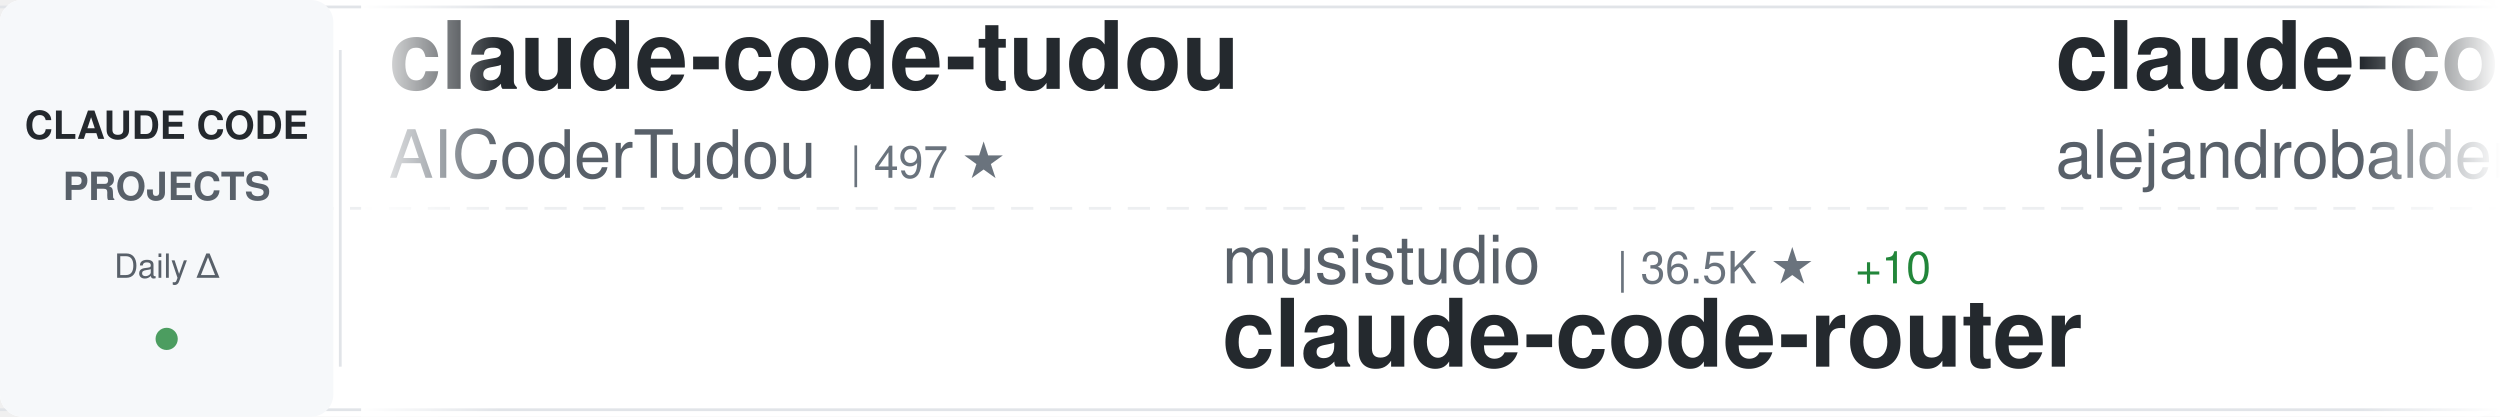
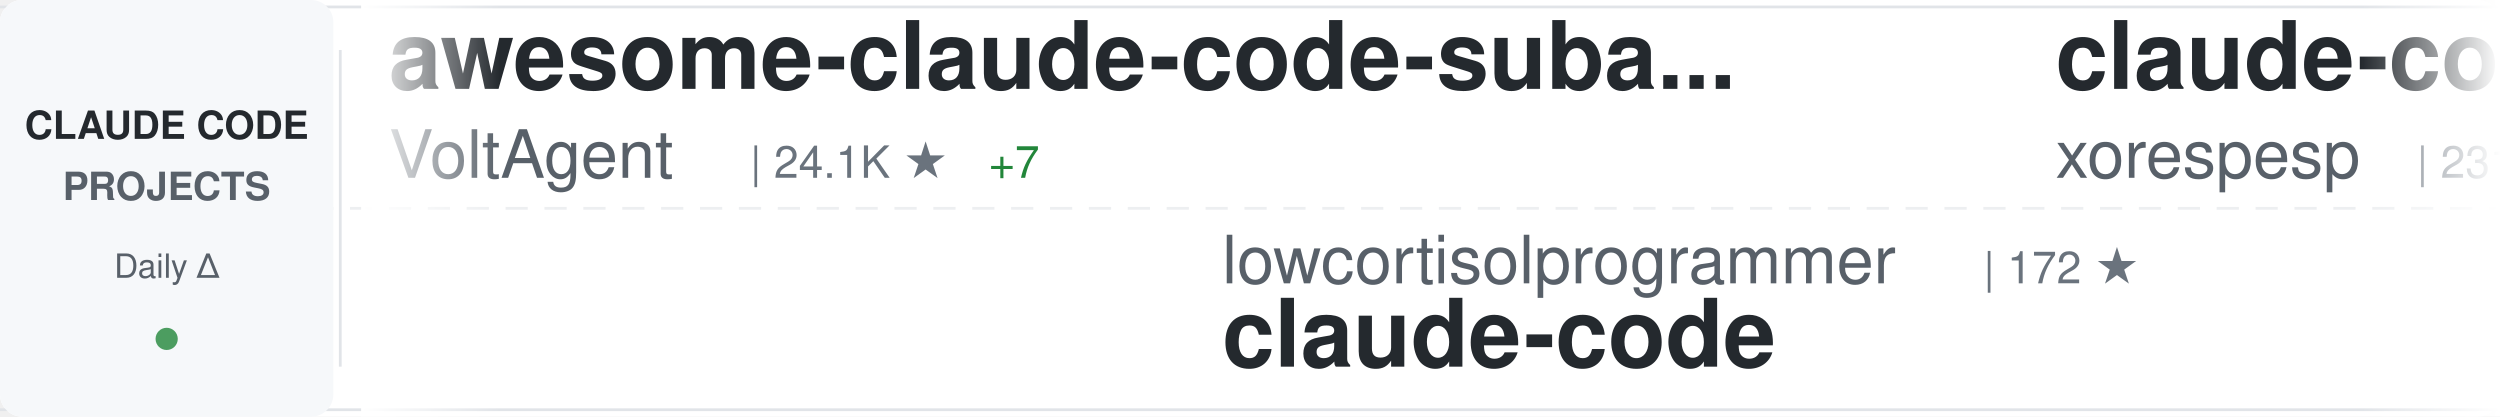
<svg xmlns="http://www.w3.org/2000/svg" width="900" height="150">
  <defs>
    <linearGradient id="awesomeLeftFade" x1="0%" y1="0%" x2="100%" y2="0%">
      <stop offset="0%" style="stop-color:#ffffff;stop-opacity:1" />
      <stop offset="100%" style="stop-color:#ffffff;stop-opacity:0" />
    </linearGradient>
    <linearGradient id="awesomeRightFade" x1="0%" y1="0%" x2="100%" y2="0%">
      <stop offset="0%" style="stop-color:#ffffff;stop-opacity:0" />
      <stop offset="100%" style="stop-color:#ffffff;stop-opacity:1" />
    </linearGradient>
  </defs>
  <rect width="900" height="150" fill="#ffffff" rx="8" />
  <rect x="0" y="2" width="900" height="1" fill="#e1e4e8" />
  <rect x="0" y="147" width="900" height="1" fill="#e1e4e8" />
  <line x1="0" y1="75" x2="900" y2="75" stroke="#e1e4e8" stroke-width="1" stroke-dasharray="8 6" opacity="0.6" />
  <rect x="0" y="0" width="120" height="150" fill="#f6f8fa" rx="8" />
  <text x="60" y="50" font-family="-apple-system, BlinkMacSystemFont, 'Segoe UI', Helvetica, Arial, sans-serif" font-size="14" font-weight="600" fill="#24292e" text-anchor="middle">CLAUDE CODE</text>
  <text x="60" y="72" font-family="-apple-system, BlinkMacSystemFont, 'Segoe UI', Helvetica, Arial, sans-serif" font-size="14" font-weight="600" fill="#586069" text-anchor="middle">PROJECTS</text>
  <text x="60" y="100" font-family="-apple-system, BlinkMacSystemFont, 'Segoe UI', Helvetica, Arial, sans-serif" font-size="12" font-weight="500" fill="#586069" text-anchor="middle">Daily Δ</text>
  <circle cx="60" cy="122" r="4" fill="#22863a" opacity="0.8" />
  <rect x="122" y="18" width="1" height="114" fill="#e1e4e8" />
  <clipPath id="awesomeTickerClip">
    <rect x="130" y="0" width="770" height="150" />
  </clipPath>
  <g clip-path="url(#awesomeTickerClip)">
    <g id="awesomeTickerItems">
      <animateTransform attributeName="transform" attributeType="XML" type="translate" from="0 0" to="-3000 0" dur="54s" repeatCount="indefinite" />
      <g transform="translate(0, 0)">
-         <text x="140" y="32" font-family="-apple-system, BlinkMacSystemFont, 'Segoe UI', Helvetica, Arial, sans-serif" font-size="34" font-weight="600" fill="#24292e">claude-code-tudou</text>
-         <text x="140" y="64" font-family="-apple-system, BlinkMacSystemFont, 'Segoe UI', Helvetica, Arial, sans-serif" font-size="24" font-weight="400" fill="#586069">AICoderTudou</text>
-         <text x="306" y="64" font-family="-apple-system, BlinkMacSystemFont, 'Segoe UI', Helvetica, Arial, sans-serif" font-size="16" font-weight="500" fill="#6a737d">| 497 ★</text>
+         <text x="140" y="32" font-family="-apple-system, BlinkMacSystemFont, 'Segoe UI', Helvetica, Arial, sans-serif" font-size="34" font-weight="600" fill="#24292e">awesome-claude-code-suba...</text>
+         <text x="140" y="64" font-family="-apple-system, BlinkMacSystemFont, 'Segoe UI', Helvetica, Arial, sans-serif" font-size="24" font-weight="400" fill="#586069">VoltAgent</text>
+         <text x="270" y="64" font-family="-apple-system, BlinkMacSystemFont, 'Segoe UI', Helvetica, Arial, sans-serif" font-size="16" font-weight="500" fill="#6a737d">| 24.1K ★</text>
+         <text x="356" y="64" font-family="-apple-system, BlinkMacSystemFont, 'Segoe UI', Helvetica, Arial, sans-serif" font-size="16" font-weight="500" fill="#22863a"> +7</text>
      </g>
      <g transform="translate(300, 0)">
-         <text x="140" y="102" font-family="-apple-system, BlinkMacSystemFont, 'Segoe UI', Helvetica, Arial, sans-serif" font-size="24" font-weight="400" fill="#586069">musistudio</text>
-         <text x="282" y="102" font-family="-apple-system, BlinkMacSystemFont, 'Segoe UI', Helvetica, Arial, sans-serif" font-size="16" font-weight="500" fill="#6a737d">| 36.5K ★</text>
-         <text x="368" y="102" font-family="-apple-system, BlinkMacSystemFont, 'Segoe UI', Helvetica, Arial, sans-serif" font-size="16" font-weight="500" fill="#22863a"> +10</text>
-         <text x="140" y="132" font-family="-apple-system, BlinkMacSystemFont, 'Segoe UI', Helvetica, Arial, sans-serif" font-size="34" font-weight="600" fill="#24292e">claude-code-router</text>
+         <text x="140" y="102" font-family="-apple-system, BlinkMacSystemFont, 'Segoe UI', Helvetica, Arial, sans-serif" font-size="24" font-weight="400" fill="#586069">lowcortisolprogrammer</text>
+         <text x="414" y="102" font-family="-apple-system, BlinkMacSystemFont, 'Segoe UI', Helvetica, Arial, sans-serif" font-size="16" font-weight="500" fill="#6a737d">| 172 ★</text>
+         <text x="140" y="132" font-family="-apple-system, BlinkMacSystemFont, 'Segoe UI', Helvetica, Arial, sans-serif" font-size="34" font-weight="600" fill="#24292e">claude-code</text>
      </g>
      <g transform="translate(600, 0)">
-         <text x="140" y="32" font-family="-apple-system, BlinkMacSystemFont, 'Segoe UI', Helvetica, Arial, sans-serif" font-size="34" font-weight="600" fill="#24292e">claude-code-from-source</text>
-         <text x="140" y="64" font-family="-apple-system, BlinkMacSystemFont, 'Segoe UI', Helvetica, Arial, sans-serif" font-size="24" font-weight="400" fill="#586069">alejandrobalderas</text>
-         <text x="366" y="64" font-family="-apple-system, BlinkMacSystemFont, 'Segoe UI', Helvetica, Arial, sans-serif" font-size="16" font-weight="500" fill="#6a737d">| 2.7K ★</text>
+         <text x="140" y="32" font-family="-apple-system, BlinkMacSystemFont, 'Segoe UI', Helvetica, Arial, sans-serif" font-size="34" font-weight="600" fill="#24292e">claude-code</text>
+         <text x="140" y="64" font-family="-apple-system, BlinkMacSystemFont, 'Segoe UI', Helvetica, Arial, sans-serif" font-size="24" font-weight="400" fill="#586069">xorespesp</text>
+         <text x="270" y="64" font-family="-apple-system, BlinkMacSystemFont, 'Segoe UI', Helvetica, Arial, sans-serif" font-size="16" font-weight="500" fill="#6a737d">| 231 ★</text>
      </g>
      <g transform="translate(900, 0)">
-         <text x="140" y="102" font-family="-apple-system, BlinkMacSystemFont, 'Segoe UI', Helvetica, Arial, sans-serif" font-size="24" font-weight="400" fill="#586069">kodu-ai</text>
-         <text x="246" y="102" font-family="-apple-system, BlinkMacSystemFont, 'Segoe UI', Helvetica, Arial, sans-serif" font-size="16" font-weight="500" fill="#6a737d">| 5.2K ★</text>
-         <text x="140" y="132" font-family="-apple-system, BlinkMacSystemFont, 'Segoe UI', Helvetica, Arial, sans-serif" font-size="34" font-weight="600" fill="#24292e">claude-coder</text>
+         <text x="140" y="102" font-family="-apple-system, BlinkMacSystemFont, 'Segoe UI', Helvetica, Arial, sans-serif" font-size="24" font-weight="400" fill="#586069">affaan-m</text>
+         <text x="258" y="102" font-family="-apple-system, BlinkMacSystemFont, 'Segoe UI', Helvetica, Arial, sans-serif" font-size="16" font-weight="500" fill="#6a737d">| 238.9K ★</text>
+         <text x="353" y="102" font-family="-apple-system, BlinkMacSystemFont, 'Segoe UI', Helvetica, Arial, sans-serif" font-size="16" font-weight="500" fill="#22863a"> +46</text>
+         <text x="140" y="132" font-family="-apple-system, BlinkMacSystemFont, 'Segoe UI', Helvetica, Arial, sans-serif" font-size="34" font-weight="600" fill="#24292e">ECC</text>
      </g>
      <g transform="translate(1200, 0)">
-         <text x="140" y="32" font-family="-apple-system, BlinkMacSystemFont, 'Segoe UI', Helvetica, Arial, sans-serif" font-size="34" font-weight="600" fill="#24292e">claude-code-security-rev...</text>
-         <text x="140" y="64" font-family="-apple-system, BlinkMacSystemFont, 'Segoe UI', Helvetica, Arial, sans-serif" font-size="24" font-weight="400" fill="#586069">anthropics</text>
-         <text x="282" y="64" font-family="-apple-system, BlinkMacSystemFont, 'Segoe UI', Helvetica, Arial, sans-serif" font-size="16" font-weight="500" fill="#6a737d">| 5.8K ★</text>
-         <text x="359" y="64" font-family="-apple-system, BlinkMacSystemFont, 'Segoe UI', Helvetica, Arial, sans-serif" font-size="16" font-weight="500" fill="#22863a"> +2</text>
+         <text x="140" y="32" font-family="-apple-system, BlinkMacSystemFont, 'Segoe UI', Helvetica, Arial, sans-serif" font-size="34" font-weight="600" fill="#24292e">claude-code-my-workflow</text>
+         <text x="140" y="64" font-family="-apple-system, BlinkMacSystemFont, 'Segoe UI', Helvetica, Arial, sans-serif" font-size="24" font-weight="400" fill="#586069">pedrohcgs</text>
+         <text x="270" y="64" font-family="-apple-system, BlinkMacSystemFont, 'Segoe UI', Helvetica, Arial, sans-serif" font-size="16" font-weight="500" fill="#6a737d">| 1.5K ★</text>
+         <text x="347" y="64" font-family="-apple-system, BlinkMacSystemFont, 'Segoe UI', Helvetica, Arial, sans-serif" font-size="16" font-weight="500" fill="#22863a"> +3</text>
      </g>
      <g transform="translate(1500, 0)">
-         <text x="140" y="102" font-family="-apple-system, BlinkMacSystemFont, 'Segoe UI', Helvetica, Arial, sans-serif" font-size="24" font-weight="400" fill="#586069">shareAI-lab</text>
-         <text x="294" y="102" font-family="-apple-system, BlinkMacSystemFont, 'Segoe UI', Helvetica, Arial, sans-serif" font-size="16" font-weight="500" fill="#6a737d">| 73.6K ★</text>
-         <text x="380" y="102" font-family="-apple-system, BlinkMacSystemFont, 'Segoe UI', Helvetica, Arial, sans-serif" font-size="16" font-weight="500" fill="#22863a"> +6</text>
-         <text x="140" y="132" font-family="-apple-system, BlinkMacSystemFont, 'Segoe UI', Helvetica, Arial, sans-serif" font-size="34" font-weight="600" fill="#24292e">learn-claude-code</text>
+         <text x="140" y="102" font-family="-apple-system, BlinkMacSystemFont, 'Segoe UI', Helvetica, Arial, sans-serif" font-size="24" font-weight="400" fill="#586069">ghuntley</text>
+         <text x="258" y="102" font-family="-apple-system, BlinkMacSystemFont, 'Segoe UI', Helvetica, Arial, sans-serif" font-size="16" font-weight="500" fill="#6a737d">| 989 ★</text>
+         <text x="326" y="102" font-family="-apple-system, BlinkMacSystemFont, 'Segoe UI', Helvetica, Arial, sans-serif" font-size="16" font-weight="500" fill="#22863a"> +2</text>
+         <text x="140" y="132" font-family="-apple-system, BlinkMacSystemFont, 'Segoe UI', Helvetica, Arial, sans-serif" font-size="34" font-weight="600" fill="#24292e">claude-code-source-code-...</text>
      </g>
      <g transform="translate(1800, 0)">
-         <text x="140" y="32" font-family="-apple-system, BlinkMacSystemFont, 'Segoe UI', Helvetica, Arial, sans-serif" font-size="34" font-weight="600" fill="#24292e">claude-code</text>
-         <text x="140" y="64" font-family="-apple-system, BlinkMacSystemFont, 'Segoe UI', Helvetica, Arial, sans-serif" font-size="24" font-weight="400" fill="#586069">jarmuine</text>
-         <text x="258" y="64" font-family="-apple-system, BlinkMacSystemFont, 'Segoe UI', Helvetica, Arial, sans-serif" font-size="16" font-weight="500" fill="#6a737d">| 2.3K ★</text>
-         <text x="335" y="64" font-family="-apple-system, BlinkMacSystemFont, 'Segoe UI', Helvetica, Arial, sans-serif" font-size="16" font-weight="500" fill="#cb2431"> -1</text>
+         <text x="140" y="32" font-family="-apple-system, BlinkMacSystemFont, 'Segoe UI', Helvetica, Arial, sans-serif" font-size="34" font-weight="600" fill="#24292e">collection-claude-code-s...</text>
+         <text x="140" y="64" font-family="-apple-system, BlinkMacSystemFont, 'Segoe UI', Helvetica, Arial, sans-serif" font-size="24" font-weight="400" fill="#586069">chauncygu</text>
+         <text x="270" y="64" font-family="-apple-system, BlinkMacSystemFont, 'Segoe UI', Helvetica, Arial, sans-serif" font-size="16" font-weight="500" fill="#6a737d">| 2.8K ★</text>
      </g>
      <g transform="translate(2100, 0)">
-         <text x="140" y="102" font-family="-apple-system, BlinkMacSystemFont, 'Segoe UI', Helvetica, Arial, sans-serif" font-size="24" font-weight="400" fill="#586069">OneRedOak</text>
-         <text x="270" y="102" font-family="-apple-system, BlinkMacSystemFont, 'Segoe UI', Helvetica, Arial, sans-serif" font-size="16" font-weight="500" fill="#6a737d">| 3.9K ★</text>
-         <text x="140" y="132" font-family="-apple-system, BlinkMacSystemFont, 'Segoe UI', Helvetica, Arial, sans-serif" font-size="34" font-weight="600" fill="#24292e">claude-code-workflows</text>
+         <text x="140" y="102" font-family="-apple-system, BlinkMacSystemFont, 'Segoe UI', Helvetica, Arial, sans-serif" font-size="24" font-weight="400" fill="#586069">asgeirtj</text>
+         <text x="258" y="102" font-family="-apple-system, BlinkMacSystemFont, 'Segoe UI', Helvetica, Arial, sans-serif" font-size="16" font-weight="500" fill="#6a737d">| 62.6K ★</text>
+         <text x="344" y="102" font-family="-apple-system, BlinkMacSystemFont, 'Segoe UI', Helvetica, Arial, sans-serif" font-size="16" font-weight="500" fill="#22863a"> +13</text>
+         <text x="140" y="132" font-family="-apple-system, BlinkMacSystemFont, 'Segoe UI', Helvetica, Arial, sans-serif" font-size="34" font-weight="600" fill="#24292e">system_prompts_leaks</text>
      </g>
      <g transform="translate(2400, 0)">
-         <text x="140" y="32" font-family="-apple-system, BlinkMacSystemFont, 'Segoe UI', Helvetica, Arial, sans-serif" font-size="34" font-weight="600" fill="#24292e">claude-skills</text>
-         <text x="140" y="64" font-family="-apple-system, BlinkMacSystemFont, 'Segoe UI', Helvetica, Arial, sans-serif" font-size="24" font-weight="400" fill="#586069">alirezarezvani</text>
-         <text x="330" y="64" font-family="-apple-system, BlinkMacSystemFont, 'Segoe UI', Helvetica, Arial, sans-serif" font-size="16" font-weight="500" fill="#6a737d">| 24.1K ★</text>
-         <text x="416" y="64" font-family="-apple-system, BlinkMacSystemFont, 'Segoe UI', Helvetica, Arial, sans-serif" font-size="16" font-weight="500" fill="#22863a"> +9</text>
+         <text x="140" y="32" font-family="-apple-system, BlinkMacSystemFont, 'Segoe UI', Helvetica, Arial, sans-serif" font-size="34" font-weight="600" fill="#24292e">edmunds-claude-code</text>
+         <text x="140" y="64" font-family="-apple-system, BlinkMacSystemFont, 'Segoe UI', Helvetica, Arial, sans-serif" font-size="24" font-weight="400" fill="#586069">edmund-io</text>
+         <text x="270" y="64" font-family="-apple-system, BlinkMacSystemFont, 'Segoe UI', Helvetica, Arial, sans-serif" font-size="16" font-weight="500" fill="#6a737d">| 1.5K ★</text>
      </g>
      <g transform="translate(2700, 0)">
-         <text x="140" y="102" font-family="-apple-system, BlinkMacSystemFont, 'Segoe UI', Helvetica, Arial, sans-serif" font-size="24" font-weight="400" fill="#586069">SeemSeam</text>
-         <text x="258" y="102" font-family="-apple-system, BlinkMacSystemFont, 'Segoe UI', Helvetica, Arial, sans-serif" font-size="16" font-weight="500" fill="#6a737d">| 3.4K ★</text>
-         <text x="335" y="102" font-family="-apple-system, BlinkMacSystemFont, 'Segoe UI', Helvetica, Arial, sans-serif" font-size="16" font-weight="500" fill="#22863a"> +2</text>
-         <text x="140" y="132" font-family="-apple-system, BlinkMacSystemFont, 'Segoe UI', Helvetica, Arial, sans-serif" font-size="34" font-weight="600" fill="#24292e">claude_codex_bridge</text>
+         <text x="140" y="102" font-family="-apple-system, BlinkMacSystemFont, 'Segoe UI', Helvetica, Arial, sans-serif" font-size="24" font-weight="400" fill="#586069">JrCx7scC</text>
+         <text x="258" y="102" font-family="-apple-system, BlinkMacSystemFont, 'Segoe UI', Helvetica, Arial, sans-serif" font-size="16" font-weight="500" fill="#6a737d">| 373 ★</text>
+         <text x="140" y="132" font-family="-apple-system, BlinkMacSystemFont, 'Segoe UI', Helvetica, Arial, sans-serif" font-size="34" font-weight="600" fill="#24292e">claude-code-source</text>
      </g>
      <g transform="translate(3000, 0)">
-         <text x="140" y="32" font-family="-apple-system, BlinkMacSystemFont, 'Segoe UI', Helvetica, Arial, sans-serif" font-size="34" font-weight="600" fill="#24292e">claude-code-tudou</text>
-         <text x="140" y="64" font-family="-apple-system, BlinkMacSystemFont, 'Segoe UI', Helvetica, Arial, sans-serif" font-size="24" font-weight="400" fill="#586069">AICoderTudou</text>
-         <text x="306" y="64" font-family="-apple-system, BlinkMacSystemFont, 'Segoe UI', Helvetica, Arial, sans-serif" font-size="16" font-weight="500" fill="#6a737d">| 497 ★</text>
+         <text x="140" y="32" font-family="-apple-system, BlinkMacSystemFont, 'Segoe UI', Helvetica, Arial, sans-serif" font-size="34" font-weight="600" fill="#24292e">awesome-claude-code-suba...</text>
+         <text x="140" y="64" font-family="-apple-system, BlinkMacSystemFont, 'Segoe UI', Helvetica, Arial, sans-serif" font-size="24" font-weight="400" fill="#586069">VoltAgent</text>
+         <text x="270" y="64" font-family="-apple-system, BlinkMacSystemFont, 'Segoe UI', Helvetica, Arial, sans-serif" font-size="16" font-weight="500" fill="#6a737d">| 24.1K ★</text>
+         <text x="356" y="64" font-family="-apple-system, BlinkMacSystemFont, 'Segoe UI', Helvetica, Arial, sans-serif" font-size="16" font-weight="500" fill="#22863a"> +7</text>
      </g>
      <g transform="translate(3300, 0)">
-         <text x="140" y="102" font-family="-apple-system, BlinkMacSystemFont, 'Segoe UI', Helvetica, Arial, sans-serif" font-size="24" font-weight="400" fill="#586069">musistudio</text>
-         <text x="282" y="102" font-family="-apple-system, BlinkMacSystemFont, 'Segoe UI', Helvetica, Arial, sans-serif" font-size="16" font-weight="500" fill="#6a737d">| 36.5K ★</text>
-         <text x="368" y="102" font-family="-apple-system, BlinkMacSystemFont, 'Segoe UI', Helvetica, Arial, sans-serif" font-size="16" font-weight="500" fill="#22863a"> +10</text>
-         <text x="140" y="132" font-family="-apple-system, BlinkMacSystemFont, 'Segoe UI', Helvetica, Arial, sans-serif" font-size="34" font-weight="600" fill="#24292e">claude-code-router</text>
+         <text x="140" y="102" font-family="-apple-system, BlinkMacSystemFont, 'Segoe UI', Helvetica, Arial, sans-serif" font-size="24" font-weight="400" fill="#586069">lowcortisolprogrammer</text>
+         <text x="414" y="102" font-family="-apple-system, BlinkMacSystemFont, 'Segoe UI', Helvetica, Arial, sans-serif" font-size="16" font-weight="500" fill="#6a737d">| 172 ★</text>
+         <text x="140" y="132" font-family="-apple-system, BlinkMacSystemFont, 'Segoe UI', Helvetica, Arial, sans-serif" font-size="34" font-weight="600" fill="#24292e">claude-code</text>
      </g>
      <g transform="translate(3600, 0)">
-         <text x="140" y="32" font-family="-apple-system, BlinkMacSystemFont, 'Segoe UI', Helvetica, Arial, sans-serif" font-size="34" font-weight="600" fill="#24292e">claude-code-from-source</text>
-         <text x="140" y="64" font-family="-apple-system, BlinkMacSystemFont, 'Segoe UI', Helvetica, Arial, sans-serif" font-size="24" font-weight="400" fill="#586069">alejandrobalderas</text>
-         <text x="366" y="64" font-family="-apple-system, BlinkMacSystemFont, 'Segoe UI', Helvetica, Arial, sans-serif" font-size="16" font-weight="500" fill="#6a737d">| 2.7K ★</text>
+         <text x="140" y="32" font-family="-apple-system, BlinkMacSystemFont, 'Segoe UI', Helvetica, Arial, sans-serif" font-size="34" font-weight="600" fill="#24292e">claude-code</text>
+         <text x="140" y="64" font-family="-apple-system, BlinkMacSystemFont, 'Segoe UI', Helvetica, Arial, sans-serif" font-size="24" font-weight="400" fill="#586069">xorespesp</text>
+         <text x="270" y="64" font-family="-apple-system, BlinkMacSystemFont, 'Segoe UI', Helvetica, Arial, sans-serif" font-size="16" font-weight="500" fill="#6a737d">| 231 ★</text>
      </g>
      <g transform="translate(3900, 0)">
-         <text x="140" y="102" font-family="-apple-system, BlinkMacSystemFont, 'Segoe UI', Helvetica, Arial, sans-serif" font-size="24" font-weight="400" fill="#586069">kodu-ai</text>
-         <text x="246" y="102" font-family="-apple-system, BlinkMacSystemFont, 'Segoe UI', Helvetica, Arial, sans-serif" font-size="16" font-weight="500" fill="#6a737d">| 5.2K ★</text>
-         <text x="140" y="132" font-family="-apple-system, BlinkMacSystemFont, 'Segoe UI', Helvetica, Arial, sans-serif" font-size="34" font-weight="600" fill="#24292e">claude-coder</text>
+         <text x="140" y="102" font-family="-apple-system, BlinkMacSystemFont, 'Segoe UI', Helvetica, Arial, sans-serif" font-size="24" font-weight="400" fill="#586069">affaan-m</text>
+         <text x="258" y="102" font-family="-apple-system, BlinkMacSystemFont, 'Segoe UI', Helvetica, Arial, sans-serif" font-size="16" font-weight="500" fill="#6a737d">| 238.9K ★</text>
+         <text x="353" y="102" font-family="-apple-system, BlinkMacSystemFont, 'Segoe UI', Helvetica, Arial, sans-serif" font-size="16" font-weight="500" fill="#22863a"> +46</text>
+         <text x="140" y="132" font-family="-apple-system, BlinkMacSystemFont, 'Segoe UI', Helvetica, Arial, sans-serif" font-size="34" font-weight="600" fill="#24292e">ECC</text>
      </g>
    </g>
  </g>
  <rect x="130" y="0" width="50" height="150" fill="url(#awesomeLeftFade)" />
  <rect x="850" y="0" width="50" height="150" fill="url(#awesomeRightFade)" />
</svg>
